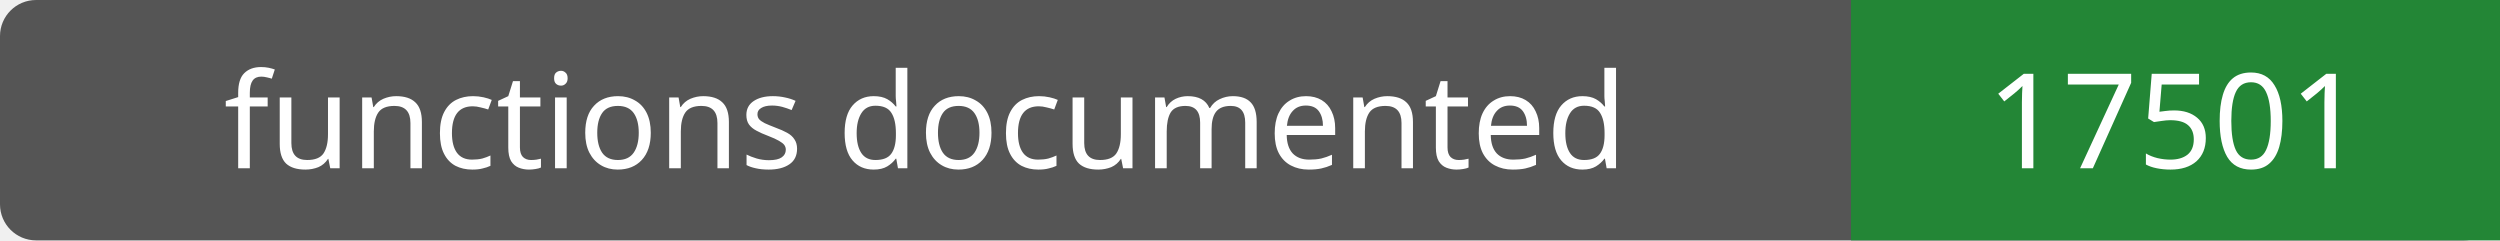
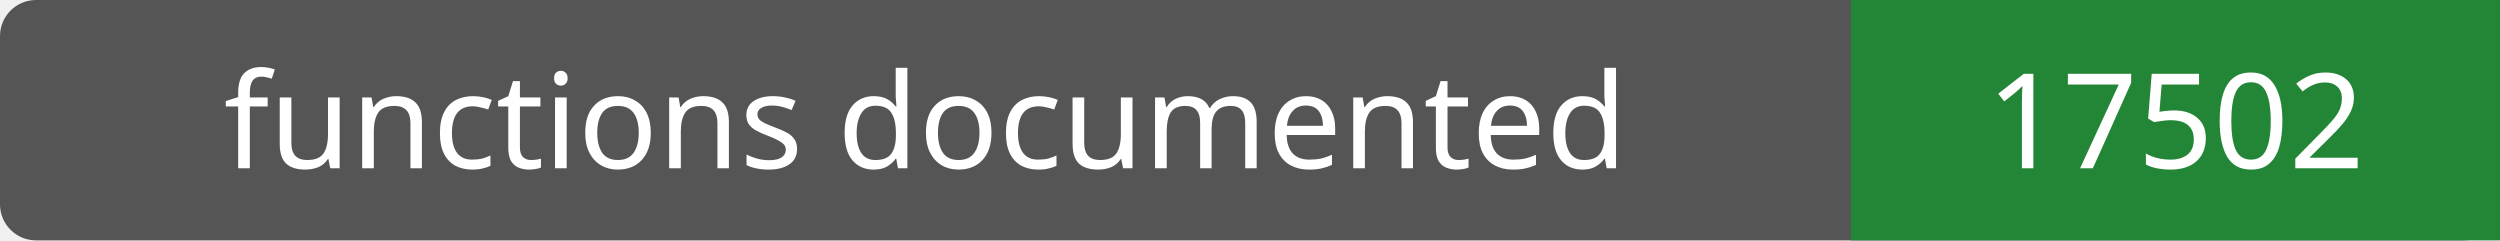
- <svg xmlns="http://www.w3.org/2000/svg" width="208" height="20" role="img" aria-label="functions documented: 17501">
+ <svg xmlns="http://www.w3.org/2000/svg" width="208" height="20" role="img" aria-label="functions documented: 17502">
  <rect width="208" height="20" rx="3" fill="#555" />
  <path fill="#238636" d="M154 0h54v20H154z" />
  <g fill="#fff" text-anchor="middle" font-family="Verdana,sans-serif" font-size="11">
    <text x="77.0" y="14">functions documented</text>
-     <text x="181.0" y="14">17501</text>
+     <text x="181.0" y="14">17502</text>
  </g>
</svg>
